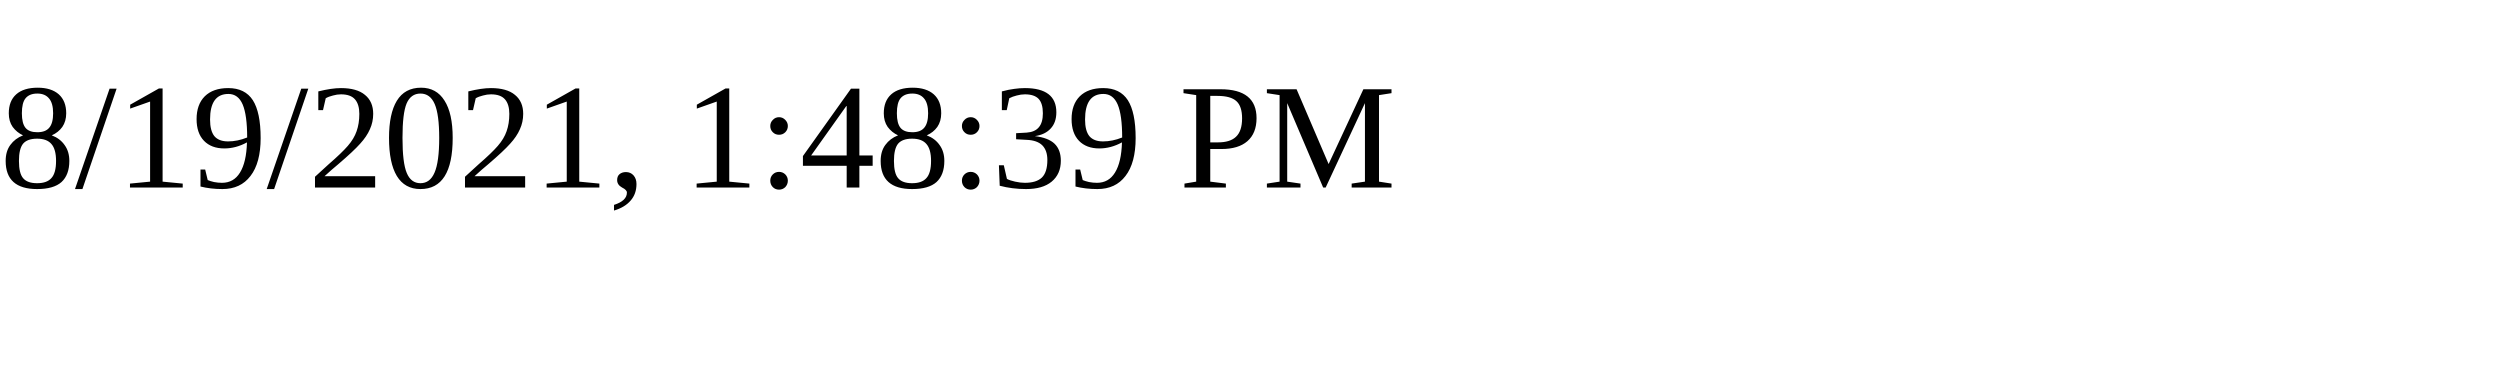
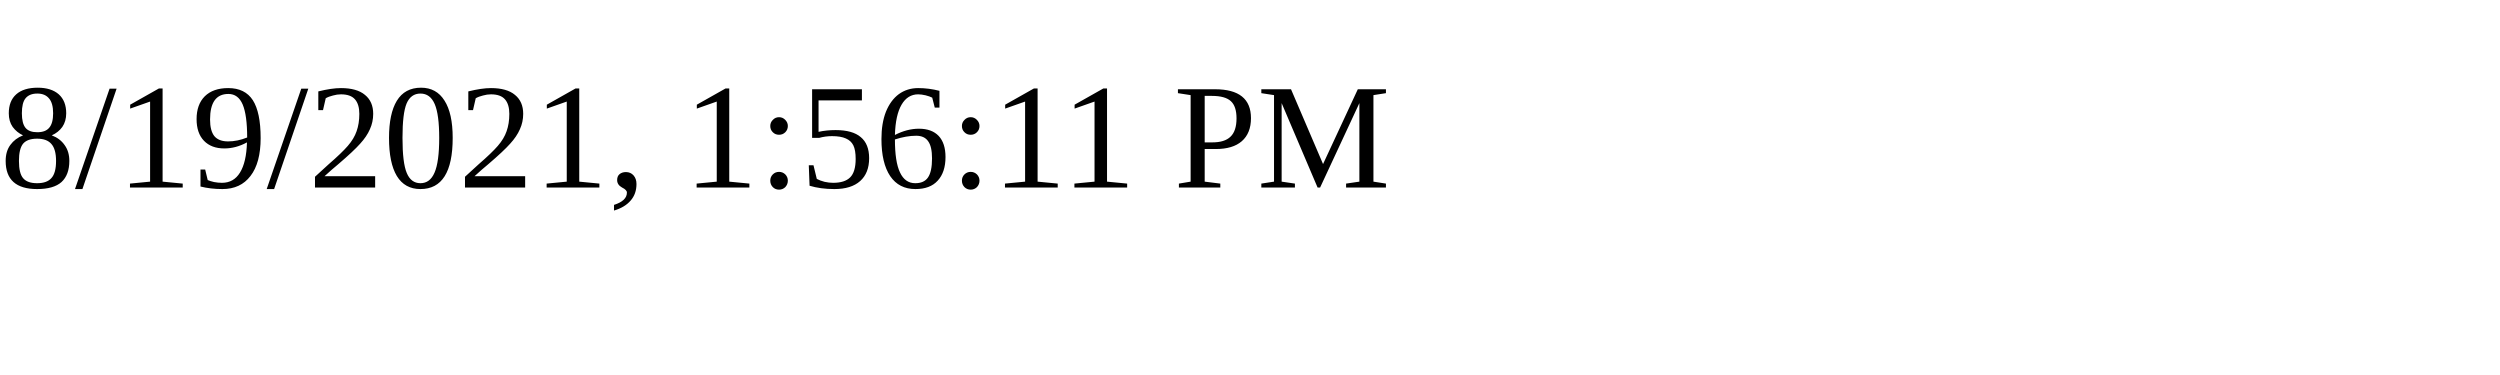
<svg xmlns="http://www.w3.org/2000/svg" height="30" width="200">
-   <text x="0" y="15">8/19/2021, 1:48:39 PM</text>
+   <text x="0" y="15">8/19/2021, 1:56:11 PM</text>
</svg>
